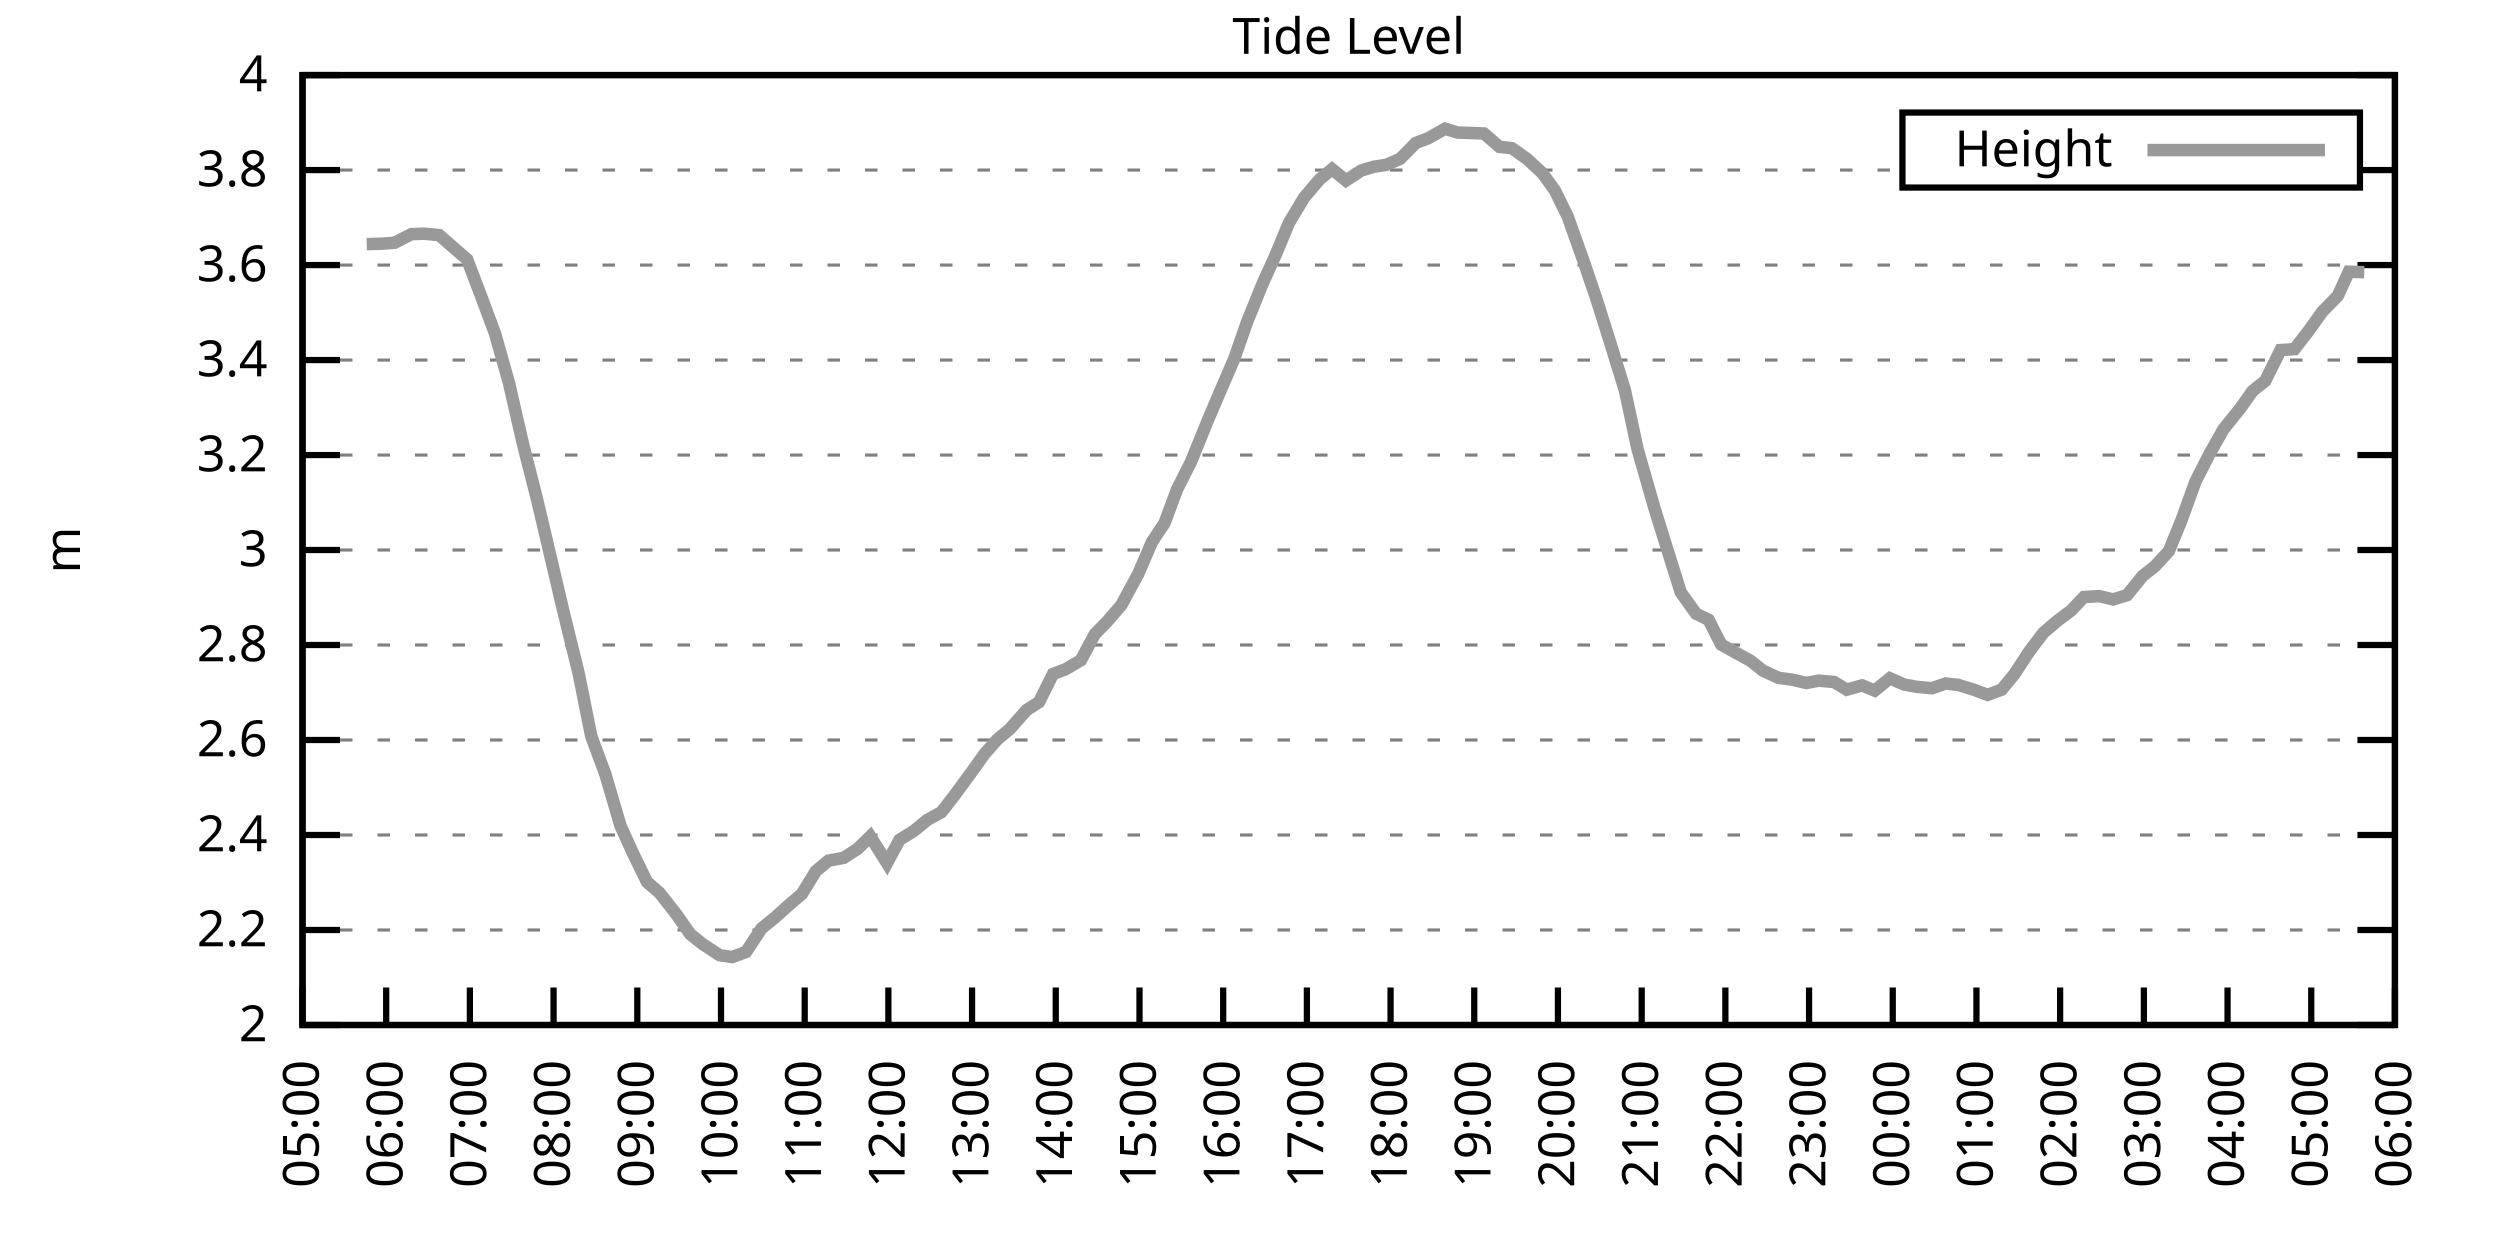
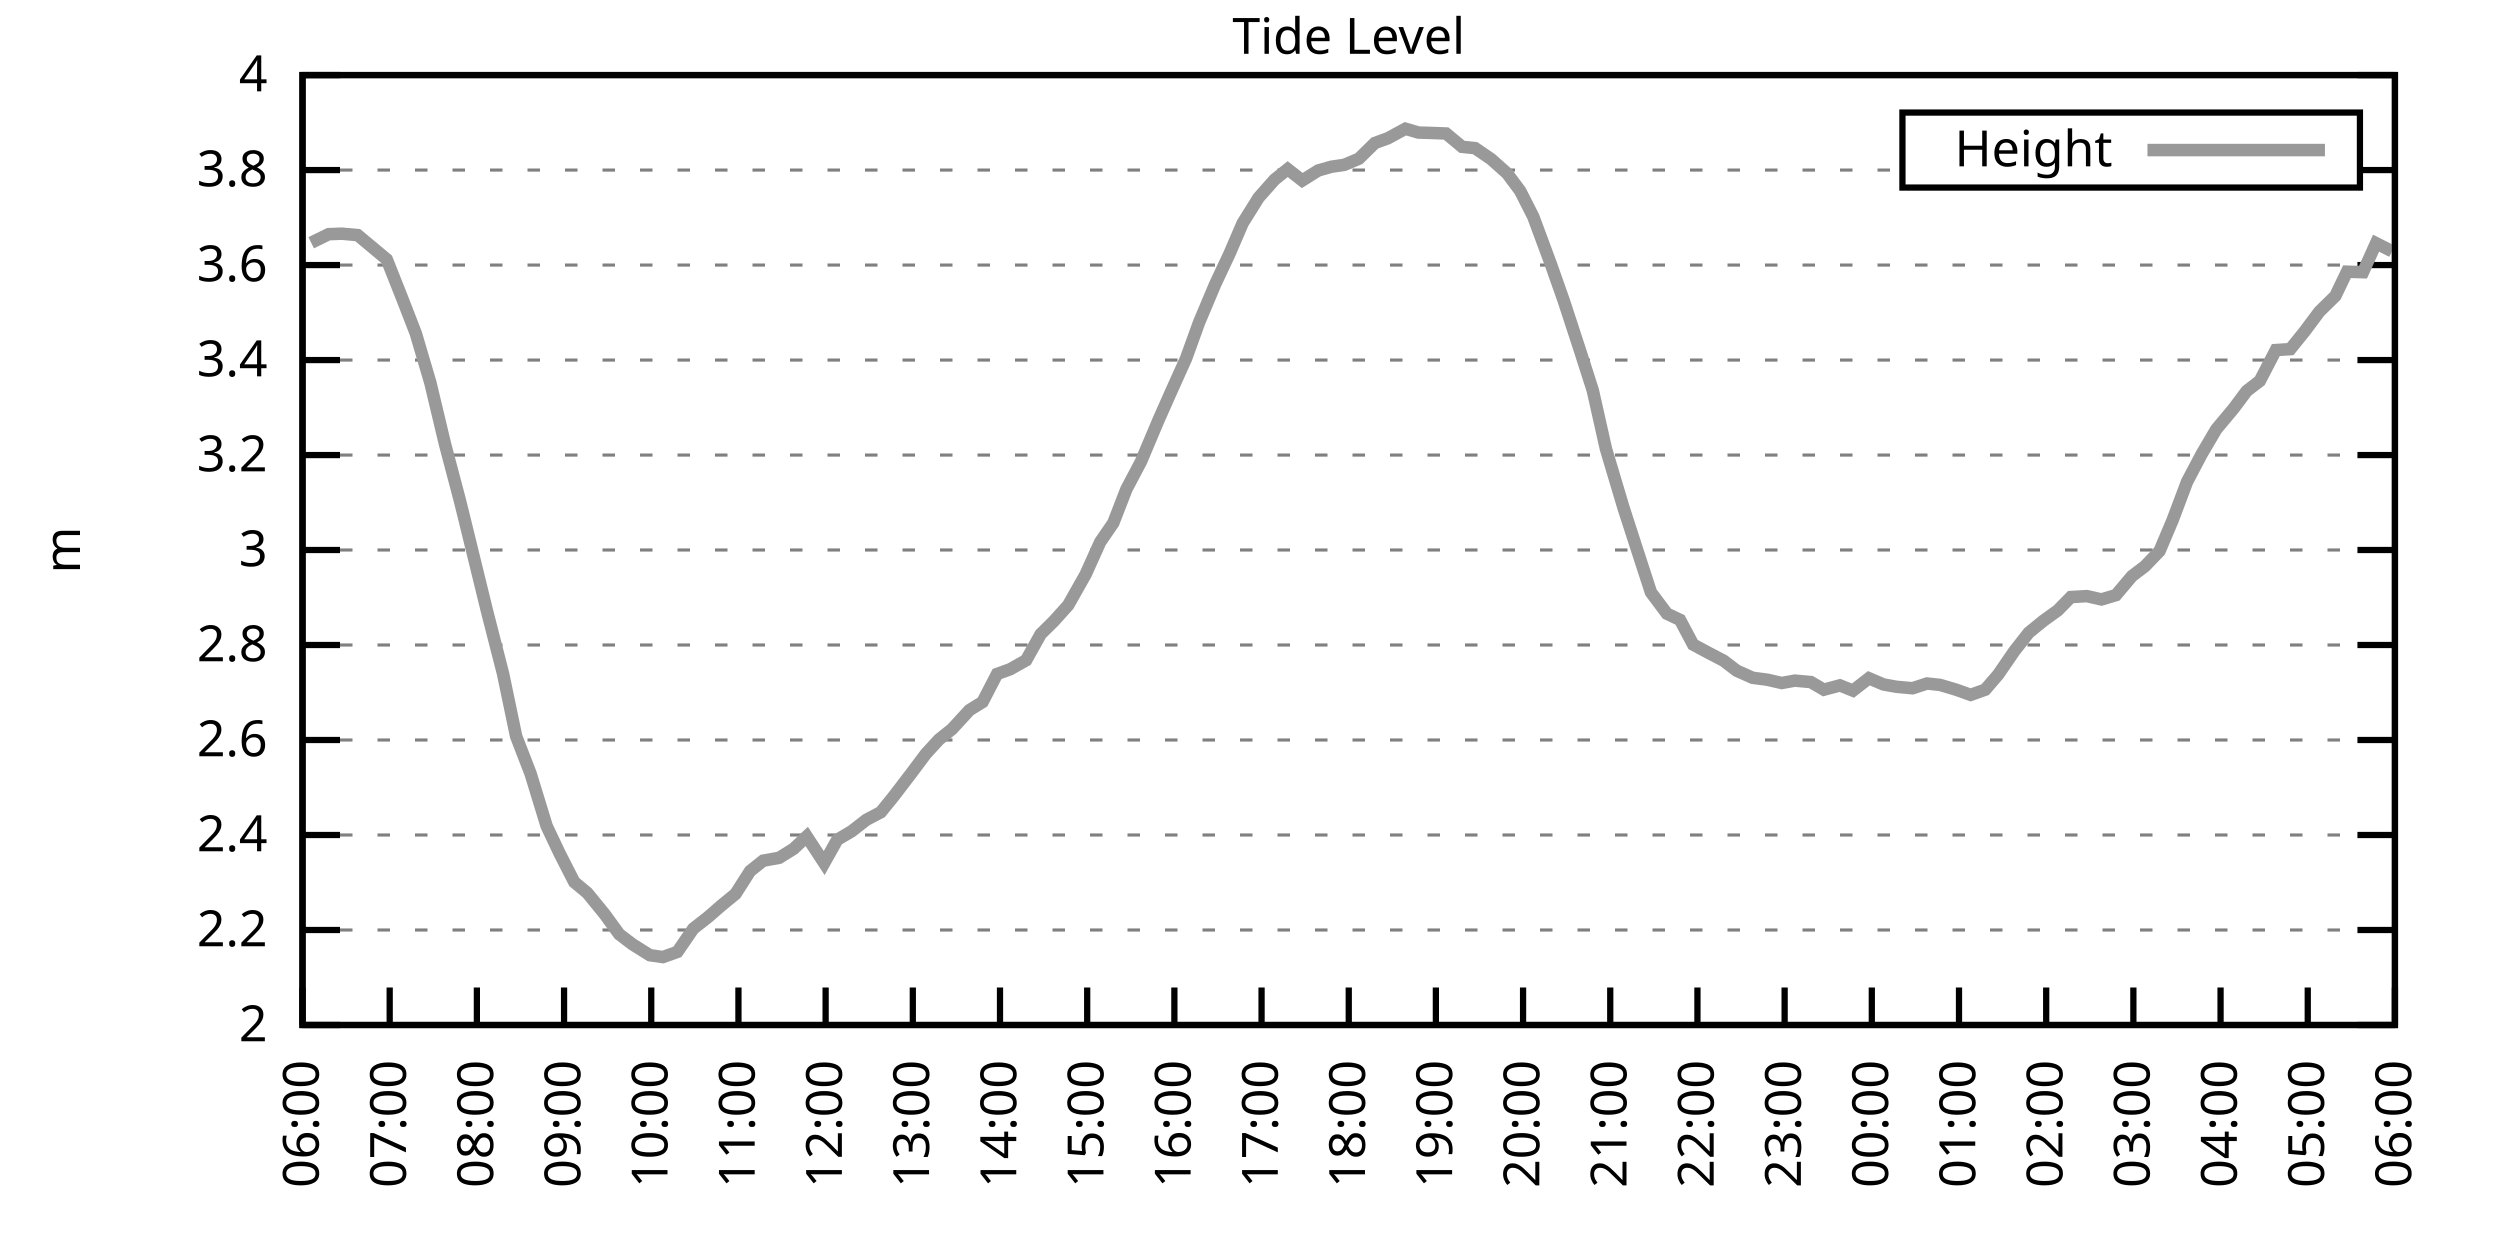
<svg xmlns="http://www.w3.org/2000/svg" xmlns:xlink="http://www.w3.org/1999/xlink" width="400" height="200" viewBox="0 0 400 200">
  <g id="gnuplot_canvas">
    <rect x="0" y="0" width="400" height="200" fill="none" />
    <defs>
      <circle id="gpDot" r="0.5" stroke-width="0.5" stroke="currentColor" />
      <path id="gpPt0" stroke-width="0.333" stroke="currentColor" d="M-1,0 h2 M0,-1 v2" />
      <path id="gpPt1" stroke-width="0.333" stroke="currentColor" d="M-1,-1 L1,1 M1,-1 L-1,1" />
      <path id="gpPt2" stroke-width="0.333" stroke="currentColor" d="M-1,0 L1,0 M0,-1 L0,1 M-1,-1 L1,1 M-1,1 L1,-1" />
      <rect id="gpPt3" stroke-width="0.333" stroke="currentColor" x="-1" y="-1" width="2" height="2" />
      <rect id="gpPt4" stroke-width="0.333" stroke="currentColor" fill="currentColor" x="-1" y="-1" width="2" height="2" />
      <circle id="gpPt5" stroke-width="0.333" stroke="currentColor" cx="0" cy="0" r="1" />
      <use xlink:href="#gpPt5" id="gpPt6" fill="currentColor" stroke="none" />
      <path id="gpPt7" stroke-width="0.333" stroke="currentColor" d="M0,-1.33 L-1.33,0.67 L1.33,0.67 z" />
      <use xlink:href="#gpPt7" id="gpPt8" fill="currentColor" stroke="none" />
      <use xlink:href="#gpPt7" id="gpPt9" stroke="currentColor" transform="rotate(180)" />
      <use xlink:href="#gpPt9" id="gpPt10" fill="currentColor" stroke="none" />
      <use xlink:href="#gpPt3" id="gpPt11" stroke="currentColor" transform="rotate(45)" />
      <use xlink:href="#gpPt11" id="gpPt12" fill="currentColor" stroke="none" />
      <path id="gpPt13" stroke-width="0.333" stroke="currentColor" d="M0,1.330 L1.265,0.411 L0.782,-1.067 L-0.782,-1.076 L-1.265,0.411 z" />
      <use xlink:href="#gpPt13" id="gpPt14" fill="currentColor" stroke="none" />
      <filter id="textbox" filterUnits="objectBoundingBox" x="0" y="0" height="1" width="1">
        <feFlood flood-color="white" flood-opacity="1" result="bgnd" />
        <feComposite in="SourceGraphic" in2="bgnd" operator="atop" />
      </filter>
      <filter id="greybox" filterUnits="objectBoundingBox" x="0" y="0" height="1" width="1">
        <feFlood flood-color="lightgrey" flood-opacity="1" result="grey" />
        <feComposite in="SourceGraphic" in2="grey" operator="atop" />
      </filter>
    </defs>
    <g fill="none" color="white" stroke="currentColor" stroke-width="1.00" stroke-linecap="butt" stroke-linejoin="miter">
</g>
    <g fill="none" color="black" stroke="currentColor" stroke-width="1.00" stroke-linecap="butt" stroke-linejoin="miter">
      <g stroke="none" shape-rendering="crispEdges">
        <polygon fill="rgb(255, 255, 255)" points="48.40,164.00 383.18,164.00 383.18,12.02 48.40,12.02 " />
      </g>
    </g>
    <g fill="none" color="black" stroke="currentColor" stroke-width="1.00" stroke-linecap="butt" stroke-linejoin="miter">
</g>
    <g fill="none" color="black" stroke="black" stroke-width="0.50" stroke-linecap="butt" stroke-linejoin="miter">
</g>
    <g fill="none" color="gray" stroke="currentColor" stroke-width="0.50" stroke-linecap="butt" stroke-linejoin="miter">
      <path stroke="gray" stroke-dasharray="2,4" class="gridline" d="M48.40,164.00 L383.19,164.00  " />
    </g>
    <g fill="none" color="gray" stroke="gray" stroke-width="1.00" stroke-linecap="butt" stroke-linejoin="miter">
</g>
    <g fill="none" color="black" stroke="currentColor" stroke-width="1.00" stroke-linecap="butt" stroke-linejoin="miter">
      <path stroke="black" d="M48.40,164.00 L54.40,164.00 M383.19,164.00 L377.19,164.00  " />
      <g transform="translate(42.80,166.60)" stroke="none" fill="black" font-family="Sans" font-size="8.00" text-anchor="end">
        <text>
          <tspan font-family="Sans"> 2</tspan>
        </text>
      </g>
    </g>
    <g fill="none" color="black" stroke="currentColor" stroke-width="1.00" stroke-linecap="butt" stroke-linejoin="miter">
</g>
    <g fill="none" color="black" stroke="black" stroke-width="0.50" stroke-linecap="butt" stroke-linejoin="miter">
</g>
    <g fill="none" color="gray" stroke="currentColor" stroke-width="0.50" stroke-linecap="butt" stroke-linejoin="miter">
      <path stroke="gray" stroke-dasharray="2,4" class="gridline" d="M48.40,148.80 L383.19,148.80  " />
    </g>
    <g fill="none" color="gray" stroke="gray" stroke-width="1.00" stroke-linecap="butt" stroke-linejoin="miter">
</g>
    <g fill="none" color="black" stroke="currentColor" stroke-width="1.00" stroke-linecap="butt" stroke-linejoin="miter">
      <path stroke="black" d="M48.40,148.80 L54.40,148.80 M383.19,148.80 L377.19,148.80  " />
      <g transform="translate(42.80,151.40)" stroke="none" fill="black" font-family="Sans" font-size="8.00" text-anchor="end">
        <text>
          <tspan font-family="Sans"> 2.2</tspan>
        </text>
      </g>
    </g>
    <g fill="none" color="black" stroke="currentColor" stroke-width="1.00" stroke-linecap="butt" stroke-linejoin="miter">
</g>
    <g fill="none" color="black" stroke="black" stroke-width="0.50" stroke-linecap="butt" stroke-linejoin="miter">
</g>
    <g fill="none" color="gray" stroke="currentColor" stroke-width="0.50" stroke-linecap="butt" stroke-linejoin="miter">
      <path stroke="gray" stroke-dasharray="2,4" class="gridline" d="M48.40,133.60 L383.19,133.60  " />
    </g>
    <g fill="none" color="gray" stroke="gray" stroke-width="1.00" stroke-linecap="butt" stroke-linejoin="miter">
</g>
    <g fill="none" color="black" stroke="currentColor" stroke-width="1.00" stroke-linecap="butt" stroke-linejoin="miter">
      <path stroke="black" d="M48.40,133.60 L54.40,133.60 M383.19,133.60 L377.19,133.60  " />
      <g transform="translate(42.80,136.20)" stroke="none" fill="black" font-family="Sans" font-size="8.00" text-anchor="end">
        <text>
          <tspan font-family="Sans"> 2.4</tspan>
        </text>
      </g>
    </g>
    <g fill="none" color="black" stroke="currentColor" stroke-width="1.00" stroke-linecap="butt" stroke-linejoin="miter">
</g>
    <g fill="none" color="black" stroke="black" stroke-width="0.50" stroke-linecap="butt" stroke-linejoin="miter">
</g>
    <g fill="none" color="gray" stroke="currentColor" stroke-width="0.50" stroke-linecap="butt" stroke-linejoin="miter">
      <path stroke="gray" stroke-dasharray="2,4" class="gridline" d="M48.40,118.40 L383.19,118.40  " />
    </g>
    <g fill="none" color="gray" stroke="gray" stroke-width="1.00" stroke-linecap="butt" stroke-linejoin="miter">
</g>
    <g fill="none" color="black" stroke="currentColor" stroke-width="1.00" stroke-linecap="butt" stroke-linejoin="miter">
      <path stroke="black" d="M48.40,118.40 L54.40,118.40 M383.19,118.40 L377.19,118.40  " />
      <g transform="translate(42.80,121.00)" stroke="none" fill="black" font-family="Sans" font-size="8.00" text-anchor="end">
        <text>
          <tspan font-family="Sans"> 2.6</tspan>
        </text>
      </g>
    </g>
    <g fill="none" color="black" stroke="currentColor" stroke-width="1.00" stroke-linecap="butt" stroke-linejoin="miter">
</g>
    <g fill="none" color="black" stroke="black" stroke-width="0.50" stroke-linecap="butt" stroke-linejoin="miter">
</g>
    <g fill="none" color="gray" stroke="currentColor" stroke-width="0.50" stroke-linecap="butt" stroke-linejoin="miter">
      <path stroke="gray" stroke-dasharray="2,4" class="gridline" d="M48.40,103.20 L383.19,103.20  " />
    </g>
    <g fill="none" color="gray" stroke="gray" stroke-width="1.00" stroke-linecap="butt" stroke-linejoin="miter">
</g>
    <g fill="none" color="black" stroke="currentColor" stroke-width="1.00" stroke-linecap="butt" stroke-linejoin="miter">
      <path stroke="black" d="M48.40,103.20 L54.40,103.20 M383.19,103.20 L377.19,103.20  " />
      <g transform="translate(42.80,105.80)" stroke="none" fill="black" font-family="Sans" font-size="8.00" text-anchor="end">
        <text>
          <tspan font-family="Sans"> 2.8</tspan>
        </text>
      </g>
    </g>
    <g fill="none" color="black" stroke="currentColor" stroke-width="1.00" stroke-linecap="butt" stroke-linejoin="miter">
</g>
    <g fill="none" color="black" stroke="black" stroke-width="0.50" stroke-linecap="butt" stroke-linejoin="miter">
</g>
    <g fill="none" color="gray" stroke="currentColor" stroke-width="0.50" stroke-linecap="butt" stroke-linejoin="miter">
      <path stroke="gray" stroke-dasharray="2,4" class="gridline" d="M48.40,88.00 L383.19,88.00  " />
    </g>
    <g fill="none" color="gray" stroke="gray" stroke-width="1.00" stroke-linecap="butt" stroke-linejoin="miter">
</g>
    <g fill="none" color="black" stroke="currentColor" stroke-width="1.00" stroke-linecap="butt" stroke-linejoin="miter">
      <path stroke="black" d="M48.40,88.00 L54.40,88.00 M383.19,88.00 L377.19,88.00  " />
      <g transform="translate(42.80,90.60)" stroke="none" fill="black" font-family="Sans" font-size="8.00" text-anchor="end">
        <text>
          <tspan font-family="Sans"> 3</tspan>
        </text>
      </g>
    </g>
    <g fill="none" color="black" stroke="currentColor" stroke-width="1.00" stroke-linecap="butt" stroke-linejoin="miter">
</g>
    <g fill="none" color="black" stroke="black" stroke-width="0.50" stroke-linecap="butt" stroke-linejoin="miter">
</g>
    <g fill="none" color="gray" stroke="currentColor" stroke-width="0.50" stroke-linecap="butt" stroke-linejoin="miter">
      <path stroke="gray" stroke-dasharray="2,4" class="gridline" d="M48.40,72.81 L383.19,72.81  " />
    </g>
    <g fill="none" color="gray" stroke="gray" stroke-width="1.00" stroke-linecap="butt" stroke-linejoin="miter">
</g>
    <g fill="none" color="black" stroke="currentColor" stroke-width="1.00" stroke-linecap="butt" stroke-linejoin="miter">
      <path stroke="black" d="M48.40,72.81 L54.40,72.81 M383.19,72.81 L377.19,72.81  " />
      <g transform="translate(42.80,75.41)" stroke="none" fill="black" font-family="Sans" font-size="8.00" text-anchor="end">
        <text>
          <tspan font-family="Sans"> 3.2</tspan>
        </text>
      </g>
    </g>
    <g fill="none" color="black" stroke="currentColor" stroke-width="1.00" stroke-linecap="butt" stroke-linejoin="miter">
</g>
    <g fill="none" color="black" stroke="black" stroke-width="0.50" stroke-linecap="butt" stroke-linejoin="miter">
</g>
    <g fill="none" color="gray" stroke="currentColor" stroke-width="0.50" stroke-linecap="butt" stroke-linejoin="miter">
      <path stroke="gray" stroke-dasharray="2,4" class="gridline" d="M48.40,57.61 L383.19,57.61  " />
    </g>
    <g fill="none" color="gray" stroke="gray" stroke-width="1.00" stroke-linecap="butt" stroke-linejoin="miter">
</g>
    <g fill="none" color="black" stroke="currentColor" stroke-width="1.00" stroke-linecap="butt" stroke-linejoin="miter">
      <path stroke="black" d="M48.40,57.61 L54.40,57.61 M383.19,57.61 L377.19,57.61  " />
      <g transform="translate(42.80,60.21)" stroke="none" fill="black" font-family="Sans" font-size="8.00" text-anchor="end">
        <text>
          <tspan font-family="Sans"> 3.4</tspan>
        </text>
      </g>
    </g>
    <g fill="none" color="black" stroke="currentColor" stroke-width="1.00" stroke-linecap="butt" stroke-linejoin="miter">
</g>
    <g fill="none" color="black" stroke="black" stroke-width="0.50" stroke-linecap="butt" stroke-linejoin="miter">
</g>
    <g fill="none" color="gray" stroke="currentColor" stroke-width="0.50" stroke-linecap="butt" stroke-linejoin="miter">
      <path stroke="gray" stroke-dasharray="2,4" class="gridline" d="M48.40,42.41 L383.19,42.41  " />
    </g>
    <g fill="none" color="gray" stroke="gray" stroke-width="1.00" stroke-linecap="butt" stroke-linejoin="miter">
</g>
    <g fill="none" color="black" stroke="currentColor" stroke-width="1.00" stroke-linecap="butt" stroke-linejoin="miter">
      <path stroke="black" d="M48.40,42.41 L54.40,42.41 M383.19,42.41 L377.19,42.41  " />
      <g transform="translate(42.80,45.01)" stroke="none" fill="black" font-family="Sans" font-size="8.00" text-anchor="end">
        <text>
          <tspan font-family="Sans"> 3.6</tspan>
        </text>
      </g>
    </g>
    <g fill="none" color="black" stroke="currentColor" stroke-width="1.00" stroke-linecap="butt" stroke-linejoin="miter">
</g>
    <g fill="none" color="black" stroke="black" stroke-width="0.50" stroke-linecap="butt" stroke-linejoin="miter">
</g>
    <g fill="none" color="gray" stroke="currentColor" stroke-width="0.50" stroke-linecap="butt" stroke-linejoin="miter">
      <path stroke="gray" stroke-dasharray="2,4" class="gridline" d="M48.40,27.21 L304.39,27.21 M377.59,27.21 L383.19,27.21  " />
    </g>
    <g fill="none" color="gray" stroke="gray" stroke-width="1.00" stroke-linecap="butt" stroke-linejoin="miter">
</g>
    <g fill="none" color="black" stroke="currentColor" stroke-width="1.00" stroke-linecap="butt" stroke-linejoin="miter">
      <path stroke="black" d="M48.40,27.21 L54.40,27.21 M383.19,27.21 L377.19,27.21  " />
      <g transform="translate(42.80,29.81)" stroke="none" fill="black" font-family="Sans" font-size="8.00" text-anchor="end">
        <text>
          <tspan font-family="Sans"> 3.8</tspan>
        </text>
      </g>
    </g>
    <g fill="none" color="black" stroke="currentColor" stroke-width="1.00" stroke-linecap="butt" stroke-linejoin="miter">
</g>
    <g fill="none" color="black" stroke="black" stroke-width="0.50" stroke-linecap="butt" stroke-linejoin="miter">
</g>
    <g fill="none" color="gray" stroke="currentColor" stroke-width="0.50" stroke-linecap="butt" stroke-linejoin="miter">
      <path stroke="gray" stroke-dasharray="2,4" class="gridline" d="M48.40,12.01 L383.19,12.01  " />
    </g>
    <g fill="none" color="gray" stroke="gray" stroke-width="1.00" stroke-linecap="butt" stroke-linejoin="miter">
</g>
    <g fill="none" color="black" stroke="currentColor" stroke-width="1.00" stroke-linecap="butt" stroke-linejoin="miter">
      <path stroke="black" d="M48.40,12.01 L54.40,12.01 M383.19,12.01 L377.19,12.01  " />
      <g transform="translate(42.80,14.61)" stroke="none" fill="black" font-family="Sans" font-size="8.00" text-anchor="end">
        <text>
          <tspan font-family="Sans"> 4</tspan>
        </text>
      </g>
    </g>
    <g fill="none" color="black" stroke="currentColor" stroke-width="1.00" stroke-linecap="butt" stroke-linejoin="miter">
      <path stroke="black" d="M48.40,164.00 L48.40,158.00  " />
      <g transform="translate(51.00,169.60) rotate(270.00)" stroke="none" fill="black" font-family="Sans" font-size="8.00" text-anchor="end">
        <text>
-           <tspan font-family="Sans">05:00</tspan>
-         </text>
-       </g>
-     </g>
-     <g fill="none" color="black" stroke="currentColor" stroke-width="1.00" stroke-linecap="butt" stroke-linejoin="miter">
-       <path stroke="black" d="M61.79,164.00 L61.79,158.00  " />
-       <g transform="translate(64.39,169.60) rotate(270.00)" stroke="none" fill="black" font-family="Sans" font-size="8.00" text-anchor="end">
-         <text>
          <tspan font-family="Sans">06:00</tspan>
        </text>
      </g>
    </g>
    <g fill="none" color="black" stroke="currentColor" stroke-width="1.00" stroke-linecap="butt" stroke-linejoin="miter">
-       <path stroke="black" d="M75.18,164.00 L75.18,158.00  " />
-       <g transform="translate(77.78,169.60) rotate(270.00)" stroke="none" fill="black" font-family="Sans" font-size="8.00" text-anchor="end">
+       <path stroke="black" d="M62.35,164.00 L62.35,158.00  " />
+       <g transform="translate(64.95,169.60) rotate(270.00)" stroke="none" fill="black" font-family="Sans" font-size="8.00" text-anchor="end">
        <text>
          <tspan font-family="Sans">07:00</tspan>
        </text>
      </g>
    </g>
    <g fill="none" color="black" stroke="currentColor" stroke-width="1.00" stroke-linecap="butt" stroke-linejoin="miter">
-       <path stroke="black" d="M88.57,164.00 L88.57,158.00  " />
-       <g transform="translate(91.17,169.60) rotate(270.00)" stroke="none" fill="black" font-family="Sans" font-size="8.00" text-anchor="end">
+       <path stroke="black" d="M76.30,164.00 L76.30,158.00  " />
+       <g transform="translate(78.90,169.60) rotate(270.00)" stroke="none" fill="black" font-family="Sans" font-size="8.00" text-anchor="end">
        <text>
          <tspan font-family="Sans">08:00</tspan>
        </text>
      </g>
    </g>
    <g fill="none" color="black" stroke="currentColor" stroke-width="1.00" stroke-linecap="butt" stroke-linejoin="miter">
-       <path stroke="black" d="M101.97,164.00 L101.97,158.00  " />
-       <g transform="translate(104.57,169.60) rotate(270.00)" stroke="none" fill="black" font-family="Sans" font-size="8.00" text-anchor="end">
+       <path stroke="black" d="M90.25,164.00 L90.25,158.00  " />
+       <g transform="translate(92.85,169.60) rotate(270.00)" stroke="none" fill="black" font-family="Sans" font-size="8.00" text-anchor="end">
        <text>
          <tspan font-family="Sans">09:00</tspan>
        </text>
      </g>
    </g>
    <g fill="none" color="black" stroke="currentColor" stroke-width="1.00" stroke-linecap="butt" stroke-linejoin="miter">
-       <path stroke="black" d="M115.36,164.00 L115.36,158.00  " />
-       <g transform="translate(117.96,169.60) rotate(270.00)" stroke="none" fill="black" font-family="Sans" font-size="8.00" text-anchor="end">
+       <path stroke="black" d="M104.20,164.00 L104.20,158.00  " />
+       <g transform="translate(106.80,169.60) rotate(270.00)" stroke="none" fill="black" font-family="Sans" font-size="8.00" text-anchor="end">
        <text>
          <tspan font-family="Sans">10:00</tspan>
        </text>
      </g>
    </g>
    <g fill="none" color="black" stroke="currentColor" stroke-width="1.00" stroke-linecap="butt" stroke-linejoin="miter">
-       <path stroke="black" d="M128.75,164.00 L128.75,158.00  " />
-       <g transform="translate(131.35,169.60) rotate(270.00)" stroke="none" fill="black" font-family="Sans" font-size="8.00" text-anchor="end">
+       <path stroke="black" d="M118.15,164.00 L118.15,158.00  " />
+       <g transform="translate(120.75,169.60) rotate(270.00)" stroke="none" fill="black" font-family="Sans" font-size="8.00" text-anchor="end">
        <text>
          <tspan font-family="Sans">11:00</tspan>
        </text>
      </g>
    </g>
    <g fill="none" color="black" stroke="currentColor" stroke-width="1.00" stroke-linecap="butt" stroke-linejoin="miter">
-       <path stroke="black" d="M142.14,164.00 L142.14,158.00  " />
-       <g transform="translate(144.74,169.60) rotate(270.00)" stroke="none" fill="black" font-family="Sans" font-size="8.00" text-anchor="end">
+       <path stroke="black" d="M132.10,164.00 L132.10,158.00  " />
+       <g transform="translate(134.70,169.60) rotate(270.00)" stroke="none" fill="black" font-family="Sans" font-size="8.00" text-anchor="end">
        <text>
          <tspan font-family="Sans">12:00</tspan>
        </text>
      </g>
    </g>
    <g fill="none" color="black" stroke="currentColor" stroke-width="1.00" stroke-linecap="butt" stroke-linejoin="miter">
-       <path stroke="black" d="M155.53,164.00 L155.53,158.00  " />
-       <g transform="translate(158.13,169.60) rotate(270.00)" stroke="none" fill="black" font-family="Sans" font-size="8.00" text-anchor="end">
+       <path stroke="black" d="M146.05,164.00 L146.05,158.00  " />
+       <g transform="translate(148.65,169.60) rotate(270.00)" stroke="none" fill="black" font-family="Sans" font-size="8.00" text-anchor="end">
        <text>
          <tspan font-family="Sans">13:00</tspan>
        </text>
      </g>
    </g>
    <g fill="none" color="black" stroke="currentColor" stroke-width="1.00" stroke-linecap="butt" stroke-linejoin="miter">
-       <path stroke="black" d="M168.92,164.00 L168.92,158.00  " />
-       <g transform="translate(171.52,169.60) rotate(270.00)" stroke="none" fill="black" font-family="Sans" font-size="8.00" text-anchor="end">
+       <path stroke="black" d="M160.00,164.00 L160.00,158.00  " />
+       <g transform="translate(162.60,169.60) rotate(270.00)" stroke="none" fill="black" font-family="Sans" font-size="8.00" text-anchor="end">
        <text>
          <tspan font-family="Sans">14:00</tspan>
        </text>
      </g>
    </g>
    <g fill="none" color="black" stroke="currentColor" stroke-width="1.00" stroke-linecap="butt" stroke-linejoin="miter">
-       <path stroke="black" d="M182.32,164.00 L182.32,158.00  " />
-       <g transform="translate(184.92,169.60) rotate(270.00)" stroke="none" fill="black" font-family="Sans" font-size="8.00" text-anchor="end">
+       <path stroke="black" d="M173.95,164.00 L173.95,158.00  " />
+       <g transform="translate(176.55,169.60) rotate(270.00)" stroke="none" fill="black" font-family="Sans" font-size="8.00" text-anchor="end">
        <text>
          <tspan font-family="Sans">15:00</tspan>
        </text>
      </g>
    </g>
    <g fill="none" color="black" stroke="currentColor" stroke-width="1.00" stroke-linecap="butt" stroke-linejoin="miter">
-       <path stroke="black" d="M195.71,164.00 L195.71,158.00  " />
-       <g transform="translate(198.31,169.60) rotate(270.00)" stroke="none" fill="black" font-family="Sans" font-size="8.00" text-anchor="end">
+       <path stroke="black" d="M187.90,164.00 L187.90,158.00  " />
+       <g transform="translate(190.50,169.60) rotate(270.00)" stroke="none" fill="black" font-family="Sans" font-size="8.00" text-anchor="end">
        <text>
          <tspan font-family="Sans">16:00</tspan>
        </text>
      </g>
    </g>
    <g fill="none" color="black" stroke="currentColor" stroke-width="1.00" stroke-linecap="butt" stroke-linejoin="miter">
-       <path stroke="black" d="M209.10,164.00 L209.10,158.00  " />
-       <g transform="translate(211.70,169.60) rotate(270.00)" stroke="none" fill="black" font-family="Sans" font-size="8.00" text-anchor="end">
+       <path stroke="black" d="M201.85,164.00 L201.85,158.00  " />
+       <g transform="translate(204.45,169.60) rotate(270.00)" stroke="none" fill="black" font-family="Sans" font-size="8.00" text-anchor="end">
        <text>
          <tspan font-family="Sans">17:00</tspan>
        </text>
      </g>
    </g>
    <g fill="none" color="black" stroke="currentColor" stroke-width="1.00" stroke-linecap="butt" stroke-linejoin="miter">
-       <path stroke="black" d="M222.49,164.00 L222.49,158.00  " />
-       <g transform="translate(225.09,169.60) rotate(270.00)" stroke="none" fill="black" font-family="Sans" font-size="8.00" text-anchor="end">
+       <path stroke="black" d="M215.80,164.00 L215.80,158.00  " />
+       <g transform="translate(218.40,169.60) rotate(270.00)" stroke="none" fill="black" font-family="Sans" font-size="8.00" text-anchor="end">
        <text>
          <tspan font-family="Sans">18:00</tspan>
        </text>
      </g>
    </g>
    <g fill="none" color="black" stroke="currentColor" stroke-width="1.00" stroke-linecap="butt" stroke-linejoin="miter">
-       <path stroke="black" d="M235.88,164.00 L235.88,158.00  " />
-       <g transform="translate(238.48,169.60) rotate(270.00)" stroke="none" fill="black" font-family="Sans" font-size="8.00" text-anchor="end">
+       <path stroke="black" d="M229.74,164.00 L229.74,158.00  " />
+       <g transform="translate(232.34,169.60) rotate(270.00)" stroke="none" fill="black" font-family="Sans" font-size="8.00" text-anchor="end">
        <text>
          <tspan font-family="Sans">19:00</tspan>
        </text>
      </g>
    </g>
    <g fill="none" color="black" stroke="currentColor" stroke-width="1.00" stroke-linecap="butt" stroke-linejoin="miter">
-       <path stroke="black" d="M249.27,164.00 L249.27,158.00  " />
-       <g transform="translate(251.87,169.60) rotate(270.00)" stroke="none" fill="black" font-family="Sans" font-size="8.00" text-anchor="end">
+       <path stroke="black" d="M243.69,164.00 L243.69,158.00  " />
+       <g transform="translate(246.29,169.60) rotate(270.00)" stroke="none" fill="black" font-family="Sans" font-size="8.00" text-anchor="end">
        <text>
          <tspan font-family="Sans">20:00</tspan>
        </text>
      </g>
    </g>
    <g fill="none" color="black" stroke="currentColor" stroke-width="1.00" stroke-linecap="butt" stroke-linejoin="miter">
-       <path stroke="black" d="M262.67,164.00 L262.67,158.00  " />
-       <g transform="translate(265.27,169.60) rotate(270.00)" stroke="none" fill="black" font-family="Sans" font-size="8.00" text-anchor="end">
+       <path stroke="black" d="M257.64,164.00 L257.64,158.00  " />
+       <g transform="translate(260.24,169.60) rotate(270.00)" stroke="none" fill="black" font-family="Sans" font-size="8.00" text-anchor="end">
        <text>
          <tspan font-family="Sans">21:00</tspan>
        </text>
      </g>
    </g>
    <g fill="none" color="black" stroke="currentColor" stroke-width="1.00" stroke-linecap="butt" stroke-linejoin="miter">
-       <path stroke="black" d="M276.06,164.00 L276.06,158.00  " />
-       <g transform="translate(278.66,169.60) rotate(270.00)" stroke="none" fill="black" font-family="Sans" font-size="8.00" text-anchor="end">
+       <path stroke="black" d="M271.59,164.00 L271.59,158.00  " />
+       <g transform="translate(274.19,169.60) rotate(270.00)" stroke="none" fill="black" font-family="Sans" font-size="8.00" text-anchor="end">
        <text>
          <tspan font-family="Sans">22:00</tspan>
        </text>
      </g>
    </g>
    <g fill="none" color="black" stroke="currentColor" stroke-width="1.00" stroke-linecap="butt" stroke-linejoin="miter">
-       <path stroke="black" d="M289.45,164.00 L289.45,158.00  " />
-       <g transform="translate(292.05,169.60) rotate(270.00)" stroke="none" fill="black" font-family="Sans" font-size="8.00" text-anchor="end">
+       <path stroke="black" d="M285.54,164.00 L285.54,158.00  " />
+       <g transform="translate(288.14,169.60) rotate(270.00)" stroke="none" fill="black" font-family="Sans" font-size="8.00" text-anchor="end">
        <text>
          <tspan font-family="Sans">23:00</tspan>
        </text>
      </g>
    </g>
    <g fill="none" color="black" stroke="currentColor" stroke-width="1.00" stroke-linecap="butt" stroke-linejoin="miter">
-       <path stroke="black" d="M302.84,164.00 L302.84,158.00  " />
-       <g transform="translate(305.44,169.60) rotate(270.00)" stroke="none" fill="black" font-family="Sans" font-size="8.00" text-anchor="end">
+       <path stroke="black" d="M299.49,164.00 L299.49,158.00  " />
+       <g transform="translate(302.09,169.60) rotate(270.00)" stroke="none" fill="black" font-family="Sans" font-size="8.00" text-anchor="end">
        <text>
          <tspan font-family="Sans">00:00</tspan>
        </text>
      </g>
    </g>
    <g fill="none" color="black" stroke="currentColor" stroke-width="1.00" stroke-linecap="butt" stroke-linejoin="miter">
-       <path stroke="black" d="M316.23,164.00 L316.23,158.00  " />
-       <g transform="translate(318.83,169.60) rotate(270.00)" stroke="none" fill="black" font-family="Sans" font-size="8.00" text-anchor="end">
+       <path stroke="black" d="M313.44,164.00 L313.44,158.00  " />
+       <g transform="translate(316.04,169.60) rotate(270.00)" stroke="none" fill="black" font-family="Sans" font-size="8.00" text-anchor="end">
        <text>
          <tspan font-family="Sans">01:00</tspan>
        </text>
      </g>
    </g>
    <g fill="none" color="black" stroke="currentColor" stroke-width="1.00" stroke-linecap="butt" stroke-linejoin="miter">
-       <path stroke="black" d="M329.62,164.00 L329.62,158.00  " />
-       <g transform="translate(332.22,169.60) rotate(270.00)" stroke="none" fill="black" font-family="Sans" font-size="8.00" text-anchor="end">
+       <path stroke="black" d="M327.39,164.00 L327.39,158.00  " />
+       <g transform="translate(329.99,169.60) rotate(270.00)" stroke="none" fill="black" font-family="Sans" font-size="8.00" text-anchor="end">
        <text>
          <tspan font-family="Sans">02:00</tspan>
        </text>
      </g>
    </g>
    <g fill="none" color="black" stroke="currentColor" stroke-width="1.00" stroke-linecap="butt" stroke-linejoin="miter">
-       <path stroke="black" d="M343.02,164.00 L343.02,158.00  " />
-       <g transform="translate(345.62,169.60) rotate(270.00)" stroke="none" fill="black" font-family="Sans" font-size="8.00" text-anchor="end">
+       <path stroke="black" d="M341.34,164.00 L341.34,158.00  " />
+       <g transform="translate(343.94,169.60) rotate(270.00)" stroke="none" fill="black" font-family="Sans" font-size="8.00" text-anchor="end">
        <text>
          <tspan font-family="Sans">03:00</tspan>
        </text>
      </g>
    </g>
    <g fill="none" color="black" stroke="currentColor" stroke-width="1.00" stroke-linecap="butt" stroke-linejoin="miter">
-       <path stroke="black" d="M356.41,164.00 L356.41,158.00  " />
-       <g transform="translate(359.01,169.60) rotate(270.00)" stroke="none" fill="black" font-family="Sans" font-size="8.00" text-anchor="end">
+       <path stroke="black" d="M355.29,164.00 L355.29,158.00  " />
+       <g transform="translate(357.89,169.60) rotate(270.00)" stroke="none" fill="black" font-family="Sans" font-size="8.00" text-anchor="end">
        <text>
          <tspan font-family="Sans">04:00</tspan>
        </text>
      </g>
    </g>
    <g fill="none" color="black" stroke="currentColor" stroke-width="1.00" stroke-linecap="butt" stroke-linejoin="miter">
-       <path stroke="black" d="M369.80,164.00 L369.80,158.00  " />
-       <g transform="translate(372.40,169.60) rotate(270.00)" stroke="none" fill="black" font-family="Sans" font-size="8.00" text-anchor="end">
+       <path stroke="black" d="M369.24,164.00 L369.24,158.00  " />
+       <g transform="translate(371.84,169.60) rotate(270.00)" stroke="none" fill="black" font-family="Sans" font-size="8.00" text-anchor="end">
        <text>
          <tspan font-family="Sans">05:00</tspan>
        </text>
      </g>
    </g>
    <g fill="none" color="black" stroke="currentColor" stroke-width="1.00" stroke-linecap="butt" stroke-linejoin="miter">
      <path stroke="black" d="M383.19,164.00 L383.19,158.00  " />
      <g transform="translate(385.79,169.60) rotate(270.00)" stroke="none" fill="black" font-family="Sans" font-size="8.00" text-anchor="end">
        <text>
          <tspan font-family="Sans">06:00</tspan>
        </text>
      </g>
    </g>
    <g fill="none" color="black" stroke="currentColor" stroke-width="1.00" stroke-linecap="butt" stroke-linejoin="miter">
</g>
    <g fill="none" color="black" stroke="currentColor" stroke-width="1.00" stroke-linecap="butt" stroke-linejoin="miter">
      <path stroke="black" d="M48.40,12.01 L48.40,164.00 L383.19,164.00 L383.19,12.01 L48.40,12.01 Z  " />
    </g>
    <g fill="none" color="black" stroke="currentColor" stroke-width="1.00" stroke-linecap="butt" stroke-linejoin="miter">
</g>
    <g fill="none" color="black" stroke="currentColor" stroke-width="1.00" stroke-linecap="butt" stroke-linejoin="miter">
      <path stroke="black" d="M304.39,30.01 L304.39,18.01 L377.59,18.01 L377.59,30.01 L304.39,30.01 Z  " />
    </g>
    <g id="Tide_level_plot_1">
      <g fill="none" color="white" stroke="black" stroke-width="2.00" stroke-linecap="butt" stroke-linejoin="miter">
</g>
      <g fill="none" color="black" stroke="currentColor" stroke-width="2.00" stroke-linecap="butt" stroke-linejoin="miter">
        <g transform="translate(337.99,26.61)" stroke="none" fill="black" font-family="Sans" font-size="8.00" text-anchor="end">
          <text>
            <tspan font-family="Sans">Height</tspan>
          </text>
        </g>
      </g>
      <g fill="none" color="black" stroke="currentColor" stroke-width="2.00" stroke-linecap="butt" stroke-linejoin="miter">
-         <path stroke="rgb(153, 153, 153)" d="M343.59,24.01 L371.99,24.01 M58.67,39.06 L61.12,38.99 L63.13,38.84 L65.81,37.47 L67.82,37.39 L70.27,37.62   L72.28,39.37 L74.74,41.50 L77.19,47.96 L79.20,53.35 L81.43,61.25 L83.66,70.98 L85.90,79.80 L86.57,82.61   L90.14,97.81 L92.59,107.76 L94.60,117.80 L96.83,123.80 L99.29,132.16 L101.30,136.57 L103.53,141.13 L105.54,142.87   L108.22,146.29 L110.45,149.48 L112.46,151.08 L115.13,152.83 L117.14,153.13 L119.38,152.30 L121.83,148.57 L124.06,146.75   L126.07,144.93 L128.30,143.03 L130.54,139.38 L132.54,137.71 L135.00,137.25 L137.23,135.81 L139.24,133.83 L141.92,138.09   L143.93,134.36 L146.16,132.99 L148.39,131.17 L150.62,129.95 L152.63,127.37 L155.31,123.72 L157.54,120.61 L159.55,118.33   L161.56,116.66 L164.24,113.62 L166.25,112.32 L168.48,107.84 L170.49,107.08 L172.94,105.64 L175.17,101.46 L177.18,99.40   L179.41,96.82 L182.09,91.88 L184.32,86.71 L186.33,83.67 L188.34,78.28 L190.57,73.87 L193.25,67.26 L195.26,62.55   L197.49,57.38 L199.50,51.60 L201.96,45.52 L204.19,40.58 L206.20,35.72 L208.65,31.62 L211.11,28.73 L213.12,27.06   L215.35,28.88 L217.80,27.28 L219.81,26.68 L221.82,26.37 L224.05,25.39 L226.51,22.88 L228.52,22.12 L231.20,20.60   L233.20,21.21 L235.44,21.28 L237.44,21.36 L239.90,23.49 L241.91,23.71 L244.36,25.46 L246.82,27.74 L248.83,30.55   L250.84,34.66 L253.51,42.18 L255.52,48.11 L257.98,55.94 L259.99,62.47 L262.00,71.82 L264.67,81.17 L266.68,87.63   L268.92,94.77 L271.37,98.19 L273.38,99.18 L275.39,103.13 L277.84,104.50 L280.07,105.71 L282.08,107.31 L284.54,108.45   L286.77,108.75 L289.00,109.28 L291.01,108.90 L293.47,109.13 L295.48,110.35 L297.93,109.66 L299.94,110.50 L302.39,108.52   L304.63,109.51 L306.63,109.89 L309.09,110.12 L311.32,109.36 L313.33,109.59 L315.79,110.35 L318.02,111.18 L320.25,110.35   L322.26,107.92 L324.71,104.19 L326.95,101.23 L329.18,99.33 L331.41,97.66 L333.42,95.53 L335.87,95.38 L338.10,95.91   L340.34,95.22 L342.79,92.18 L344.80,90.59 L347.03,88.16 L349.04,83.22 L351.27,77.06 L353.51,72.65 L355.74,68.70   L358.42,65.36 L360.42,62.55 L362.43,60.95 L364.89,56.01 L367.12,55.86 L369.35,52.97 L371.58,49.86 L374.04,47.35   L375.82,43.47 L378.28,43.55  " />
+         <path stroke="rgb(153, 153, 153)" d="M343.59,24.01 L371.99,24.01 M49.79,38.84 L52.58,37.47 L54.68,37.39 L57.23,37.62 L59.33,39.37 L61.88,41.50   L64.44,47.96 L66.53,53.35 L68.86,61.25 L71.18,70.98 L73.51,79.80 L74.21,82.61 L77.93,97.81 L80.48,107.76   L82.58,117.80 L84.90,123.80 L87.46,132.16 L89.55,136.57 L91.88,141.13 L93.97,142.87 L96.76,146.29 L99.08,149.48   L101.18,151.08 L103.97,152.83 L106.06,153.13 L108.38,152.30 L110.94,148.57 L113.27,146.75 L115.36,144.93 L117.68,143.03   L120.01,139.38 L122.10,137.71 L124.66,137.25 L126.98,135.81 L129.08,133.83 L131.87,138.09 L133.96,134.36 L136.28,132.99   L138.61,131.17 L140.93,129.95 L143.02,127.37 L145.81,123.72 L148.14,120.61 L150.23,118.33 L152.32,116.66 L155.11,113.62   L157.21,112.32 L159.53,107.84 L161.62,107.08 L164.18,105.64 L166.51,101.46 L168.60,99.40 L170.92,96.82 L173.71,91.88   L176.04,86.71 L178.13,83.67 L180.22,78.28 L182.55,73.87 L185.34,67.26 L187.43,62.55 L189.76,57.38 L191.85,51.60   L194.41,45.52 L196.73,40.58 L198.82,35.72 L201.38,31.62 L203.94,28.73 L206.03,27.06 L208.36,28.88 L210.91,27.28   L213.01,26.68 L215.10,26.37 L217.42,25.39 L219.98,22.88 L222.07,22.12 L224.86,20.60 L226.95,21.21 L229.28,21.28   L231.37,21.36 L233.93,23.49 L236.02,23.71 L238.58,25.46 L241.14,27.74 L243.23,30.55 L245.32,34.66 L248.11,42.18   L250.20,48.11 L252.76,55.94 L254.85,62.47 L256.95,71.82 L259.74,81.17 L261.83,87.63 L264.15,94.77 L266.71,98.19   L268.80,99.18 L270.90,103.13 L273.45,104.50 L275.78,105.71 L277.87,107.31 L280.43,108.45 L282.75,108.75 L285.08,109.28   L287.17,108.90 L289.73,109.13 L291.82,110.35 L294.38,109.66 L296.47,110.50 L299.03,108.52 L301.35,109.51 L303.44,109.89   L306.00,110.12 L308.33,109.36 L310.42,109.59 L312.98,110.35 L315.30,111.18 L317.63,110.35 L319.72,107.92 L322.28,104.19   L324.60,101.23 L326.93,99.33 L329.25,97.66 L331.34,95.53 L333.90,95.38 L336.23,95.91 L338.55,95.22 L341.11,92.18   L343.20,90.59 L345.53,88.16 L347.62,83.22 L349.94,77.06 L352.27,72.65 L354.59,68.70 L357.38,65.36 L359.48,62.55   L361.57,60.95 L364.13,56.01 L366.45,55.86 L368.78,52.97 L371.10,49.86 L373.66,47.35 L375.52,43.47 L378.08,43.55   L380.17,38.91 L382.73,40.20  " />
      </g>
    </g>
    <g fill="none" color="black" stroke="currentColor" stroke-width="2.00" stroke-linecap="butt" stroke-linejoin="miter">
</g>
    <g fill="none" color="black" stroke="black" stroke-width="1.00" stroke-linecap="butt" stroke-linejoin="miter">
</g>
    <g fill="none" color="black" stroke="currentColor" stroke-width="1.00" stroke-linecap="butt" stroke-linejoin="miter">
      <path stroke="black" d="M48.40,12.01 L48.40,164.00 L383.19,164.00 L383.19,12.01 L48.40,12.01 Z  " />
      <g transform="translate(12.80,88.01) rotate(270.00)" stroke="none" fill="black" font-family="Sans" font-size="8.00" text-anchor="middle">
        <text>
          <tspan font-family="Sans">m</tspan>
        </text>
      </g>
    </g>
    <g fill="none" color="black" stroke="currentColor" stroke-width="1.00" stroke-linecap="butt" stroke-linejoin="miter">
</g>
    <g fill="none" color="black" stroke="currentColor" stroke-width="1.00" stroke-linecap="butt" stroke-linejoin="miter">
      <g transform="translate(215.79,8.61)" stroke="none" fill="black" font-family="Sans" font-size="8.00" text-anchor="middle">
        <text>
          <tspan font-family="Sans">Tide Level</tspan>
        </text>
      </g>
    </g>
    <g fill="none" color="black" stroke="currentColor" stroke-width="1.00" stroke-linecap="butt" stroke-linejoin="miter">
</g>
  </g>
</svg>
